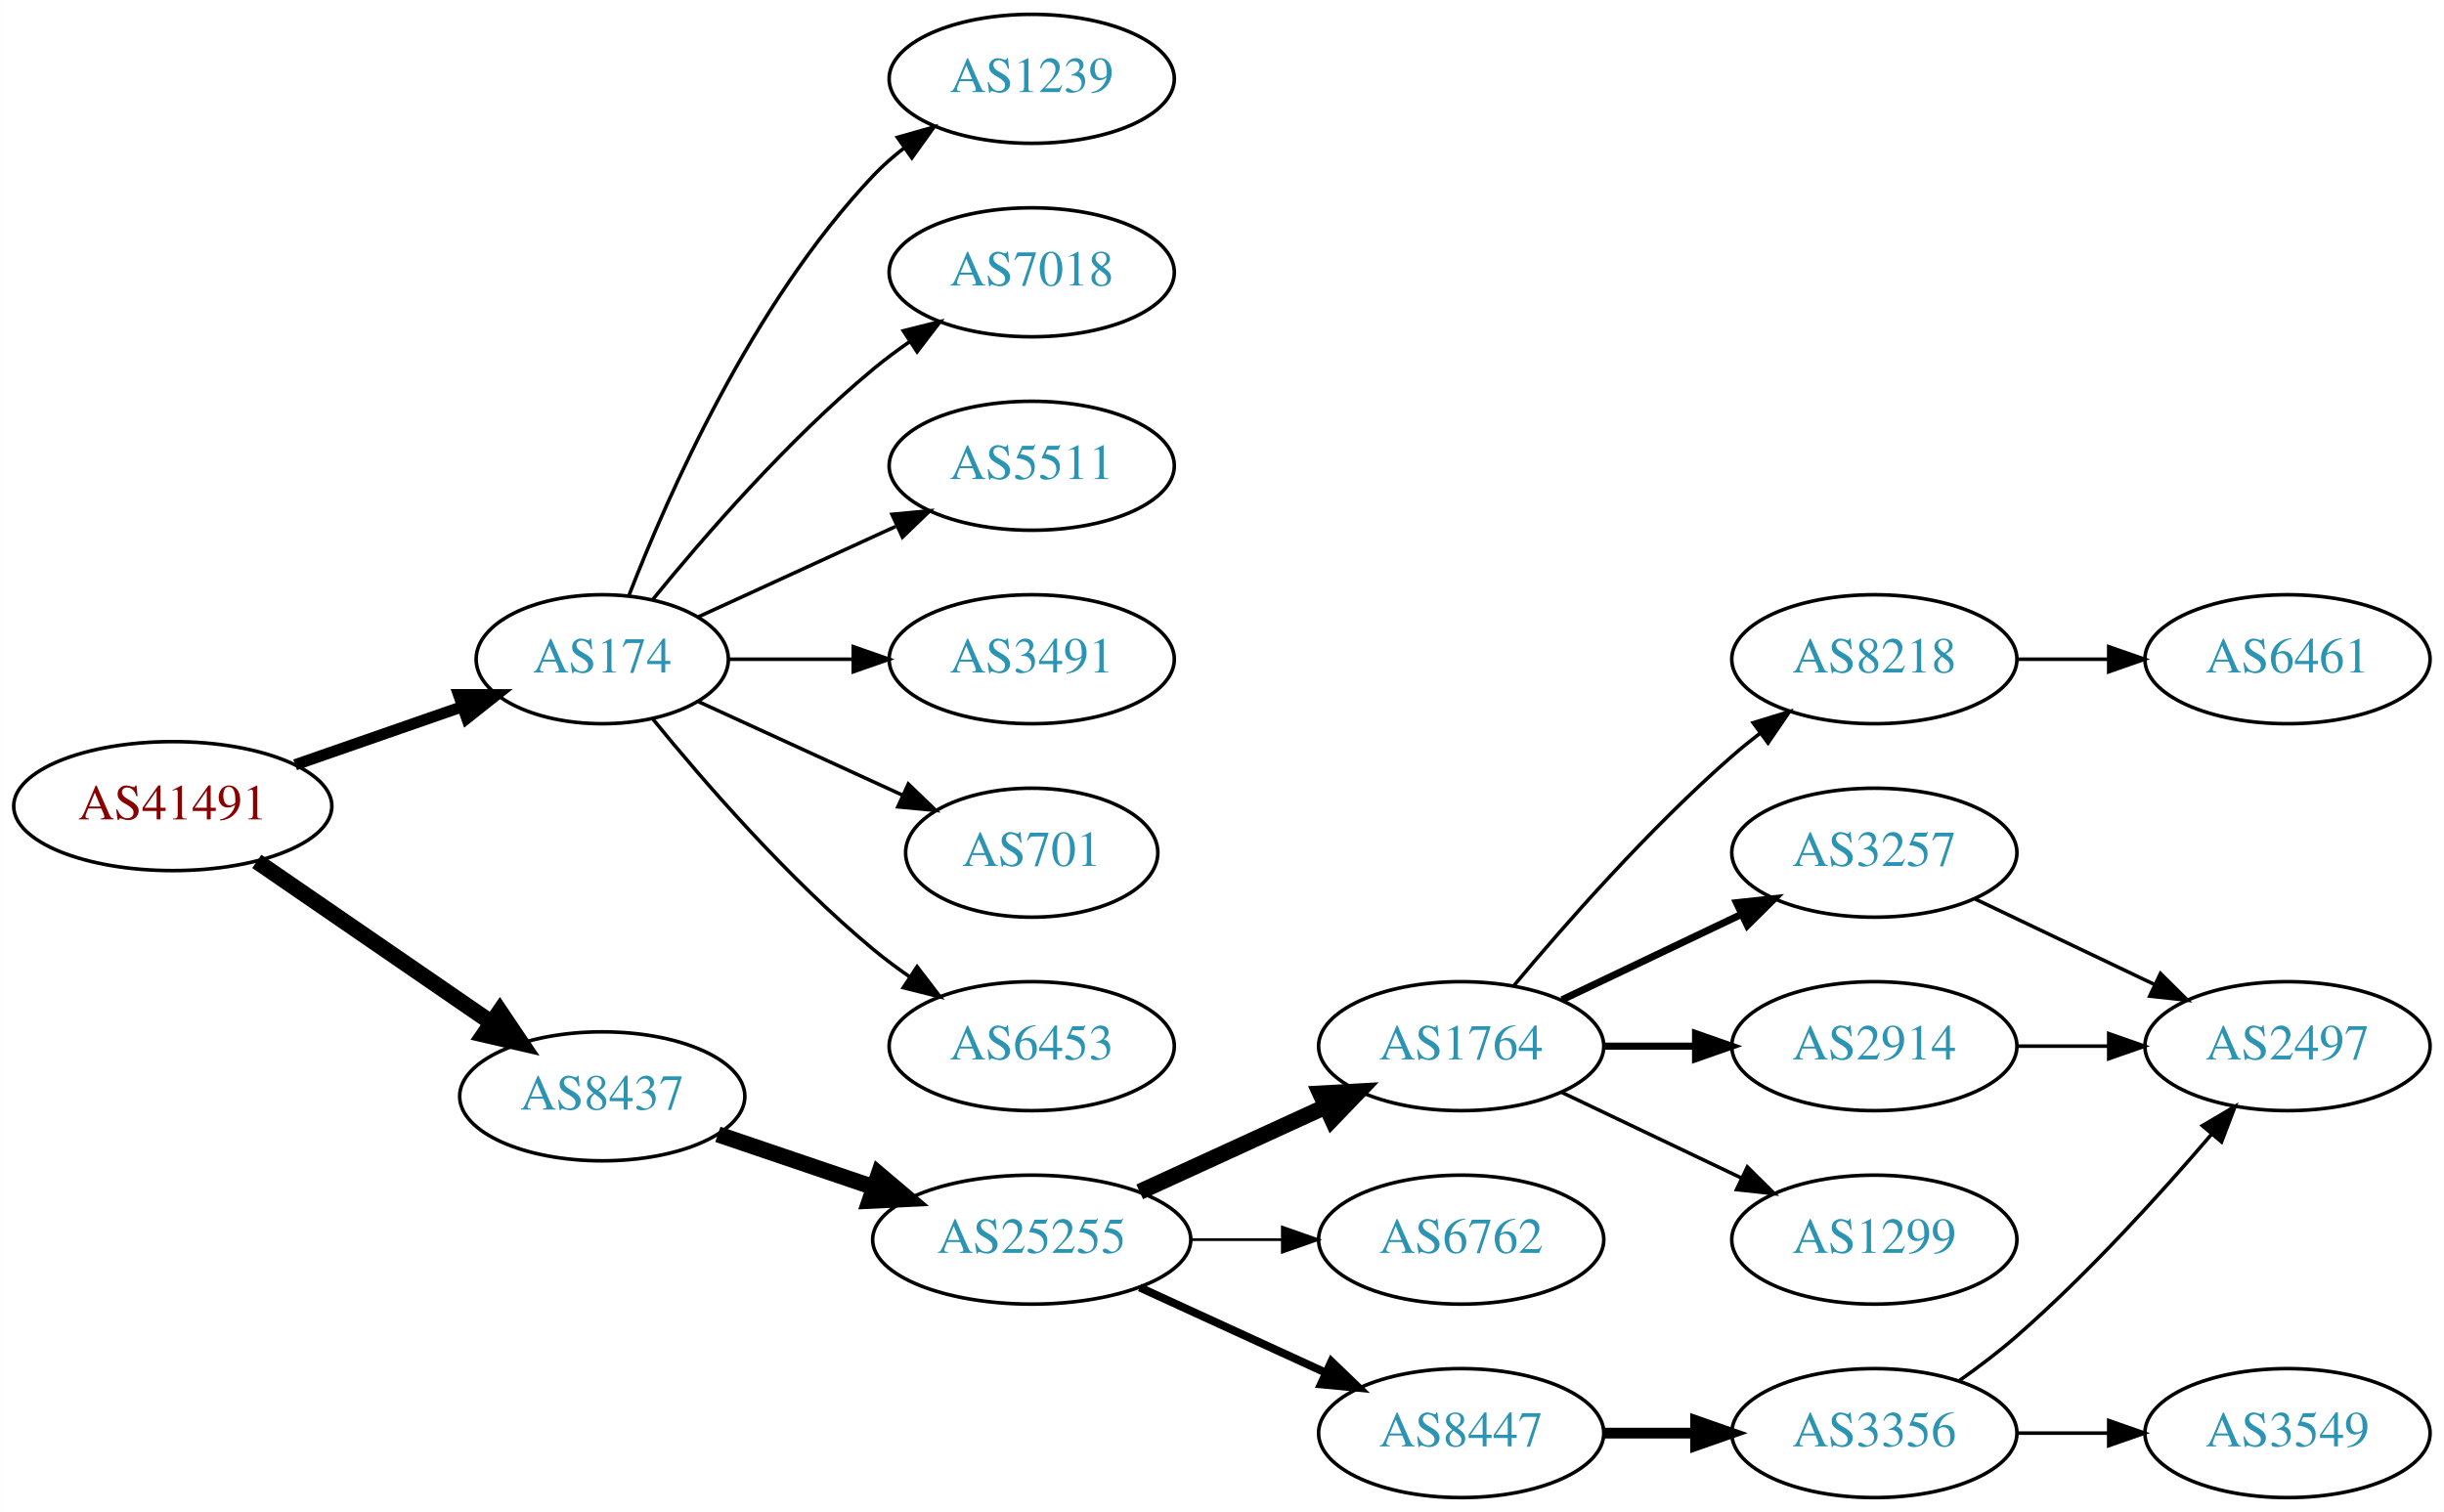
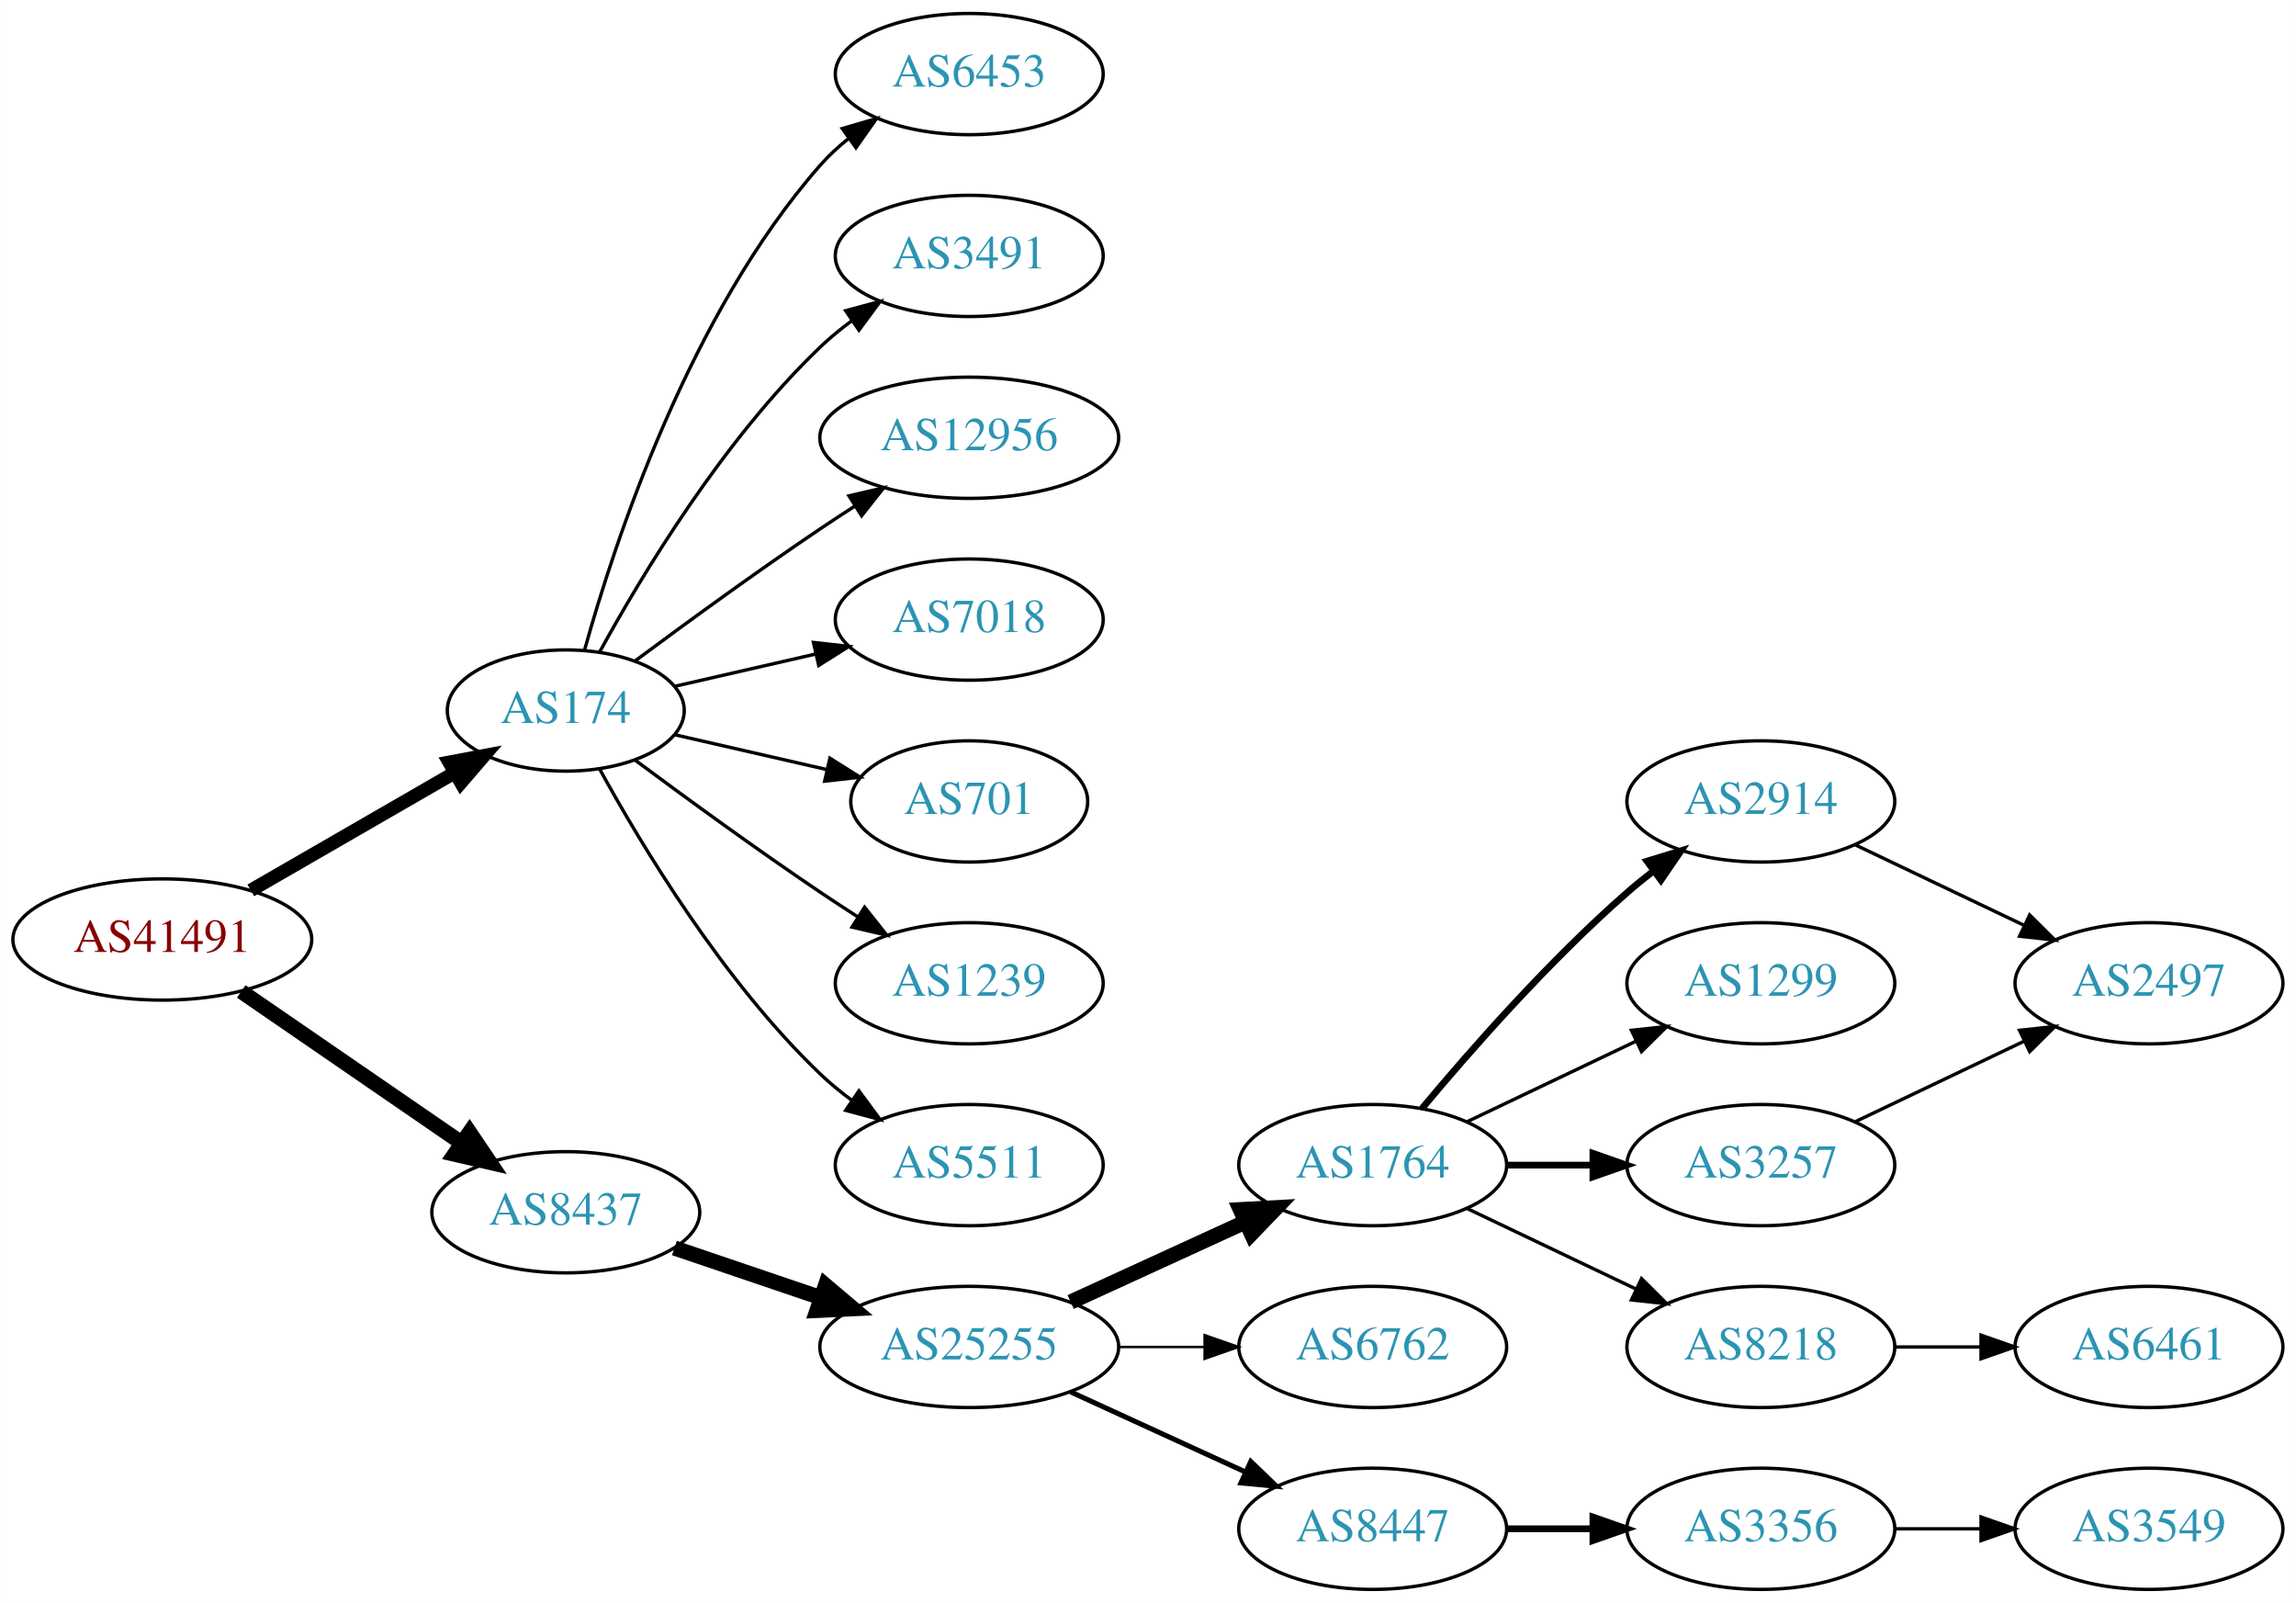
- <svg xmlns="http://www.w3.org/2000/svg" xmlns:xlink="http://www.w3.org/1999/xlink" width="682pt" height="422pt" viewBox="0.00 0.00 681.96 422.00">
-   <g id="graph0" class="graph" transform="scale(1 1) rotate(0) translate(4 418)">
-     <polygon fill="white" stroke="none" points="-4,4 -4,-418 677.956,-418 677.956,4 -4,4" />
+ <svg xmlns="http://www.w3.org/2000/svg" xmlns:xlink="http://www.w3.org/1999/xlink" width="682pt" height="476pt" viewBox="0.00 0.00 681.96 476.00">
+   <g id="graph0" class="graph" transform="scale(1 1) rotate(0) translate(4 472)">
+     <polygon fill="white" stroke="none" points="-4,4 -4,-472 677.956,-472 677.956,4 -4,4" />
    <g id="node1" class="node">
      <g id="a_node1">
        <a xlink:href="/asn/41491" xlink:title="AS41491 ~ Stadtwerke Kapfenberg [AT]">
          <ellipse fill="#ffffff" stroke="black" cx="44.196" cy="-193" rx="44.393" ry="18" />
          <text text-anchor="middle" x="44.196" y="-189.3" font-family="Times,serif" font-size="14.00" fill="#880000">AS41491</text>
        </a>
      </g>
    </g>
    <g id="node2" class="node">
      <g id="a_node2">
        <a xlink:href="/asn/174" xlink:title="AS174 ~ Cogent Communications [US]">
-           <ellipse fill="#ffffff" stroke="black" cx="164.039" cy="-234" rx="35.194" ry="18" />
-           <text text-anchor="middle" x="164.039" y="-230.3" font-family="Times,serif" font-size="14.00" fill="#2c94b3">AS174</text>
+           <ellipse fill="#ffffff" stroke="black" cx="164.039" cy="-261" rx="35.194" ry="18" />
+           <text text-anchor="middle" x="164.039" y="-257.3" font-family="Times,serif" font-size="14.00" fill="#2c94b3">AS174</text>
        </a>
      </g>
    </g>
    <g id="edge1" class="edge">
-       <path fill="none" stroke="black" stroke-width="3.15" d="M78.335,-204.53C92.855,-209.581 109.976,-215.538 125.012,-220.77" />
-       <polygon fill="black" stroke="black" stroke-width="3.15" points="123.948,-224.105 134.543,-224.086 126.248,-217.494 123.948,-224.105" />
+       <path fill="none" stroke="black" stroke-width="4" d="M70.476,-207.588C88.144,-217.783 111.881,-231.48 130.894,-242.451" />
+       <polygon fill="black" stroke="black" stroke-width="4" points="129.39,-245.624 139.801,-247.591 132.889,-239.561 129.39,-245.624" />
    </g>
    <g id="node3" class="node">
      <g id="a_node3">
        <a xlink:href="/asn/8437" xlink:title="AS8437 ~ Hutchison Drei Austria GmbH [AT]">
          <ellipse fill="#ffffff" stroke="black" cx="164.039" cy="-112" rx="39.794" ry="18" />
          <text text-anchor="middle" x="164.039" y="-108.3" font-family="Times,serif" font-size="14.00" fill="#2c94b3">AS8437</text>
        </a>
      </g>
    </g>
    <g id="edge2" class="edge">
      <path fill="none" stroke="black" stroke-width="4.5" d="M67.639,-177.574C86.22,-164.802 112.781,-146.545 133.161,-132.537" />
      <polygon fill="black" stroke="black" stroke-width="4.5" points="135.464,-135.731 141.475,-126.822 131.003,-129.242 135.464,-135.731" />
    </g>
    <g id="node4" class="node">
      <g id="a_node4">
-         <a xlink:href="/asn/1239" xlink:title="AS1239 ~ Sprint [US]">
-           <ellipse fill="#ffffff" stroke="black" cx="283.881" cy="-396" rx="39.794" ry="18" />
-           <text text-anchor="middle" x="283.881" y="-392.3" font-family="Times,serif" font-size="14.00" fill="#2c94b3">AS1239</text>
+         <a xlink:href="/asn/6453" xlink:title="AS6453 ~ TATA COMMUNICATIONS (AMERICA) INC [US]">
+           <ellipse fill="#ffffff" stroke="black" cx="283.881" cy="-450" rx="39.794" ry="18" />
+           <text text-anchor="middle" x="283.881" y="-446.3" font-family="Times,serif" font-size="14.00" fill="#2c94b3">AS6453</text>
        </a>
      </g>
    </g>
    <g id="edge3" class="edge">
-       <path fill="none" stroke="black" d="M171.562,-251.994C182.312,-279.728 205.969,-333.429 239.685,-369 242.271,-371.728 245.188,-374.294 248.257,-376.677" />
-       <polygon fill="black" stroke="black" points="246.411,-379.658 256.605,-382.543 250.435,-373.93 246.411,-379.658" />
+       <path fill="none" stroke="black" d="M169.612,-278.946C178.517,-310.995 200.801,-378.842 239.685,-423 242.169,-425.821 245.019,-428.449 248.044,-430.871" />
+       <polygon fill="black" stroke="black" points="246.162,-433.828 256.334,-436.791 250.23,-428.131 246.162,-433.828" />
    </g>
    <g id="node5" class="node">
      <g id="a_node5">
-         <a xlink:href="/asn/7018" xlink:title="AS7018 ~ AT&amp;T Services, Inc. [US]">
-           <ellipse fill="#ffffff" stroke="black" cx="283.881" cy="-342" rx="39.794" ry="18" />
-           <text text-anchor="middle" x="283.881" y="-338.3" font-family="Times,serif" font-size="14.00" fill="#2c94b3">AS7018</text>
+         <a xlink:href="/asn/3491" xlink:title="AS3491 ~ PCCW Global, Inc. [US]">
+           <ellipse fill="#ffffff" stroke="black" cx="283.881" cy="-396" rx="39.794" ry="18" />
+           <text text-anchor="middle" x="283.881" y="-392.3" font-family="Times,serif" font-size="14.00" fill="#2c94b3">AS3491</text>
        </a>
      </g>
    </g>
    <g id="edge4" class="edge">
-       <path fill="none" stroke="black" d="M178.196,-250.743C192.281,-268.039 215.84,-295.223 239.685,-315 242.901,-317.668 246.402,-320.27 249.972,-322.741" />
-       <polygon fill="black" stroke="black" points="248.05,-325.666 258.329,-328.236 251.896,-319.817 248.05,-325.666" />
+       <path fill="none" stroke="black" d="M174.065,-278.321C186.548,-301.1 210.837,-341.453 239.685,-369 242.553,-371.739 245.742,-374.347 249.051,-376.785" />
+       <polygon fill="black" stroke="black" points="247.175,-379.742 257.411,-382.477 251.114,-373.956 247.175,-379.742" />
    </g>
    <g id="node6" class="node">
      <g id="a_node6">
-         <a xlink:href="/asn/5511" xlink:title="AS5511 ~ Orange S.A. [FR]">
-           <ellipse fill="#ffffff" stroke="black" cx="283.881" cy="-288" rx="39.794" ry="18" />
-           <text text-anchor="middle" x="283.881" y="-284.3" font-family="Times,serif" font-size="14.00" fill="#2c94b3">AS5511</text>
+         <a xlink:href="/asn/12956" xlink:title="AS12956 ~ TELXIUS [ES]">
+           <ellipse fill="#ffffff" stroke="black" cx="283.881" cy="-342" rx="44.393" ry="18" />
+           <text text-anchor="middle" x="283.881" y="-338.3" font-family="Times,serif" font-size="14.00" fill="#2c94b3">AS12956</text>
        </a>
      </g>
    </g>
    <g id="edge5" class="edge">
-       <path fill="none" stroke="black" d="M190.9,-245.851C207.02,-253.238 228.023,-262.862 245.888,-271.048" />
-       <polygon fill="black" stroke="black" points="244.89,-274.441 255.439,-275.425 247.806,-268.077 244.89,-274.441" />
+       <path fill="none" stroke="black" d="M184.74,-275.81C199.642,-286.875 220.71,-302.228 239.685,-315 242.975,-317.215 246.438,-319.482 249.912,-321.715" />
+       <polygon fill="black" stroke="black" points="248.16,-324.748 258.479,-327.148 251.909,-318.837 248.16,-324.748" />
    </g>
    <g id="node7" class="node">
      <g id="a_node7">
-         <a xlink:href="/asn/3491" xlink:title="AS3491 ~ PCCW Global, Inc. [US]">
-           <ellipse fill="#ffffff" stroke="black" cx="283.881" cy="-234" rx="39.794" ry="18" />
-           <text text-anchor="middle" x="283.881" y="-230.3" font-family="Times,serif" font-size="14.00" fill="#2c94b3">AS3491</text>
+         <a xlink:href="/asn/7018" xlink:title="AS7018 ~ AT&amp;T Services, Inc. [US]">
+           <ellipse fill="#ffffff" stroke="black" cx="283.881" cy="-288" rx="39.794" ry="18" />
+           <text text-anchor="middle" x="283.881" y="-284.3" font-family="Times,serif" font-size="14.00" fill="#2c94b3">AS7018</text>
        </a>
      </g>
    </g>
    <g id="edge6" class="edge">
-       <path fill="none" stroke="black" d="M199.44,-234C210.264,-234 222.432,-234 234.059,-234" />
-       <polygon fill="black" stroke="black" points="234.09,-237.5 244.09,-234 234.09,-230.5 234.09,-237.5" />
+       <path fill="none" stroke="black" d="M196.309,-268.165C209.148,-271.106 224.253,-274.567 238.22,-277.767" />
+       <polygon fill="black" stroke="black" points="237.612,-281.219 248.141,-280.04 239.175,-274.395 237.612,-281.219" />
    </g>
    <g id="node8" class="node">
      <g id="a_node8">
        <a xlink:href="/asn/701" xlink:title="AS701 ~ UUNET [US]">
-           <ellipse fill="#ffffff" stroke="black" cx="283.881" cy="-180" rx="35.194" ry="18" />
-           <text text-anchor="middle" x="283.881" y="-176.3" font-family="Times,serif" font-size="14.00" fill="#2c94b3">AS701</text>
+           <ellipse fill="#ffffff" stroke="black" cx="283.881" cy="-234" rx="35.194" ry="18" />
+           <text text-anchor="middle" x="283.881" y="-230.3" font-family="Times,serif" font-size="14.00" fill="#2c94b3">AS701</text>
        </a>
      </g>
    </g>
    <g id="edge7" class="edge">
-       <path fill="none" stroke="black" d="M190.9,-222.149C207.631,-214.482 229.621,-204.406 247.905,-196.028" />
-       <polygon fill="black" stroke="black" points="249.448,-199.171 257.08,-191.823 246.531,-192.807 249.448,-199.171" />
+       <path fill="none" stroke="black" d="M196.309,-253.835C210.159,-250.662 226.646,-246.885 241.497,-243.482" />
+       <polygon fill="black" stroke="black" points="242.499,-246.843 251.465,-241.198 240.936,-240.02 242.499,-246.843" />
    </g>
    <g id="node9" class="node">
      <g id="a_node9">
-         <a xlink:href="/asn/6453" xlink:title="AS6453 ~ TATA COMMUNICATIONS (AMERICA) INC [US]">
-           <ellipse fill="#ffffff" stroke="black" cx="283.881" cy="-126" rx="39.794" ry="18" />
-           <text text-anchor="middle" x="283.881" y="-122.3" font-family="Times,serif" font-size="14.00" fill="#2c94b3">AS6453</text>
+         <a xlink:href="/asn/1239" xlink:title="AS1239 ~ Sprint [US]">
+           <ellipse fill="#ffffff" stroke="black" cx="283.881" cy="-180" rx="39.794" ry="18" />
+           <text text-anchor="middle" x="283.881" y="-176.3" font-family="Times,serif" font-size="14.00" fill="#2c94b3">AS1239</text>
        </a>
      </g>
    </g>
    <g id="edge8" class="edge">
-       <path fill="none" stroke="black" d="M178.196,-217.257C192.281,-199.961 215.84,-172.777 239.685,-153 242.901,-150.332 246.402,-147.73 249.972,-145.259" />
-       <polygon fill="black" stroke="black" points="251.896,-148.183 258.329,-139.764 248.05,-142.334 251.896,-148.183" />
+       <path fill="none" stroke="black" d="M184.74,-246.19C199.642,-235.125 220.71,-219.772 239.685,-207 243.234,-204.611 246.984,-202.161 250.733,-199.758" />
+       <polygon fill="black" stroke="black" points="252.801,-202.591 259.381,-194.288 249.059,-196.675 252.801,-202.591" />
    </g>
    <g id="node10" class="node">
      <g id="a_node10">
+         <a xlink:href="/asn/5511" xlink:title="AS5511 ~ Orange S.A. [FR]">
+           <ellipse fill="#ffffff" stroke="black" cx="283.881" cy="-126" rx="39.794" ry="18" />
+           <text text-anchor="middle" x="283.881" y="-122.3" font-family="Times,serif" font-size="14.00" fill="#2c94b3">AS5511</text>
+         </a>
+       </g>
+     </g>
+     <g id="edge9" class="edge">
+       <path fill="none" stroke="black" d="M174.065,-243.679C186.548,-220.9 210.837,-180.547 239.685,-153 242.553,-150.261 245.742,-147.653 249.051,-145.215" />
+       <polygon fill="black" stroke="black" points="251.114,-148.044 257.411,-139.523 247.175,-142.258 251.114,-148.044" />
+     </g>
+     <g id="node11" class="node">
+       <g id="a_node11">
        <a xlink:href="/asn/25255" xlink:title="AS25255 ~ ==&gt; TELE2 AUSTRIA &lt;== [AT]">
          <ellipse fill="#ffffff" stroke="black" cx="283.881" cy="-72" rx="44.393" ry="18" />
          <text text-anchor="middle" x="283.881" y="-68.3" font-family="Times,serif" font-size="14.00" fill="#2c94b3">AS25255</text>
        </a>
      </g>
    </g>
-     <g id="edge9" class="edge">
+     <g id="edge10" class="edge">
      <path fill="none" stroke="black" stroke-width="4.5" d="M196.309,-101.386C209.605,-96.873 225.331,-91.535 239.707,-86.655" />
      <polygon fill="black" stroke="black" stroke-width="4.5" points="241.194,-90.308 249.398,-83.365 238.663,-82.851 241.194,-90.308" />
    </g>
-     <g id="node11" class="node">
-       <g id="a_node11">
+     <g id="node12" class="node">
+       <g id="a_node12">
        <a xlink:href="/asn/1764" xlink:title="AS1764 ~ NEXTLAYER-AS [AT]">
          <ellipse fill="#ffffff" stroke="black" cx="403.724" cy="-126" rx="39.794" ry="18" />
          <text text-anchor="middle" x="403.724" y="-122.3" font-family="Times,serif" font-size="14.00" fill="#2c94b3">AS1764</text>
        </a>
      </g>
    </g>
-     <g id="edge10" class="edge">
+     <g id="edge11" class="edge">
      <path fill="none" stroke="black" stroke-width="4.5" d="M314.011,-85.348C329.622,-92.502 349.02,-101.391 365.692,-109.03" />
      <polygon fill="black" stroke="black" stroke-width="4.5" points="364.412,-112.775 375.144,-113.362 367.693,-105.616 364.412,-112.775" />
    </g>
-     <g id="node12" class="node">
-       <g id="a_node12">
+     <g id="node13" class="node">
+       <g id="a_node13">
        <a xlink:href="/asn/6762" xlink:title="AS6762 ~ TELECOM ITALIA SPARKLE S.p.A. [IT]">
          <ellipse fill="#ffffff" stroke="black" cx="403.724" cy="-72" rx="39.794" ry="18" />
          <text text-anchor="middle" x="403.724" y="-68.3" font-family="Times,serif" font-size="14.00" fill="#2c94b3">AS6762</text>
        </a>
      </g>
    </g>
-     <g id="edge11" class="edge">
+     <g id="edge12" class="edge">
      <path fill="none" stroke="black" stroke-width="0.75" d="M328.092,-72C336.405,-72 345.168,-72 353.65,-72" />
      <polygon fill="black" stroke="black" stroke-width="0.75" points="353.809,-75.5 363.809,-72 353.809,-68.5 353.809,-75.5" />
    </g>
-     <g id="node13" class="node">
-       <g id="a_node13">
+     <g id="node14" class="node">
+       <g id="a_node14">
        <a xlink:href="/asn/8447" xlink:title="AS8447 ~ A1 Telekom Austria AG [AT]">
          <ellipse fill="#ffffff" stroke="black" cx="403.724" cy="-18" rx="39.794" ry="18" />
          <text text-anchor="middle" x="403.724" y="-14.3" font-family="Times,serif" font-size="14.00" fill="#2c94b3">AS8447</text>
        </a>
      </g>
    </g>
-     <g id="edge12" class="edge">
-       <path fill="none" stroke="black" stroke-width="2.25" d="M314.011,-58.652C329.622,-51.498 349.02,-42.609 365.692,-34.969" />
-       <polygon fill="black" stroke="black" stroke-width="2.25" points="367.511,-37.986 375.144,-30.638 364.595,-31.622 367.511,-37.986" />
-     </g>
-     <g id="node14" class="node">
-       <g id="a_node14">
-         <a xlink:href="/asn/8218" xlink:title="AS8218 ~ legacy Neotelecoms [FR]">
-           <ellipse fill="#ffffff" stroke="black" cx="519.017" cy="-234" rx="39.794" ry="18" />
-           <text text-anchor="middle" x="519.017" y="-230.3" font-family="Times,serif" font-size="14.00" fill="#2c94b3">AS8218</text>
-         </a>
-       </g>
-     </g>
    <g id="edge13" class="edge">
-       <path fill="none" stroke="black" d="M418.354,-142.817C432.636,-159.929 456.183,-186.745 479.37,-207 481.836,-209.154 484.475,-211.294 487.172,-213.372" />
-       <polygon fill="black" stroke="black" points="485.197,-216.264 495.326,-219.37 489.345,-210.625 485.197,-216.264" />
+       <path fill="none" stroke="black" stroke-width="1.5" d="M314.011,-58.652C329.622,-51.498 349.02,-42.609 365.692,-34.969" />
+       <polygon fill="black" stroke="black" stroke-width="1.5" points="367.511,-37.986 375.144,-30.638 364.595,-31.622 367.511,-37.986" />
    </g>
    <g id="node15" class="node">
      <g id="a_node15">
-         <a xlink:href="/asn/3257" xlink:title="AS3257 ~ GTT [DE]">
-           <ellipse fill="#ffffff" stroke="black" cx="519.017" cy="-180" rx="39.794" ry="18" />
-           <text text-anchor="middle" x="519.017" y="-176.3" font-family="Times,serif" font-size="14.00" fill="#2c94b3">AS3257</text>
+         <a xlink:href="/asn/2914" xlink:title="AS2914 ~ NTT America, Inc. [US]">
+           <ellipse fill="#ffffff" stroke="black" cx="519.017" cy="-234" rx="39.794" ry="18" />
+           <text text-anchor="middle" x="519.017" y="-230.3" font-family="Times,serif" font-size="14.00" fill="#2c94b3">AS2914</text>
        </a>
      </g>
    </g>
    <g id="edge14" class="edge">
-       <path fill="none" stroke="black" stroke-width="2" d="M431.86,-138.934C446.854,-146.081 465.675,-155.052 481.898,-162.785" />
-       <polygon fill="black" stroke="black" stroke-width="2" points="480.569,-166.028 491.102,-167.171 483.581,-159.709 480.569,-166.028" />
+       <path fill="none" stroke="black" stroke-width="2" d="M418.354,-142.817C432.636,-159.929 456.183,-186.745 479.37,-207 481.836,-209.154 484.475,-211.294 487.172,-213.372" />
+       <polygon fill="black" stroke="black" stroke-width="2" points="485.197,-216.264 495.326,-219.37 489.345,-210.625 485.197,-216.264" />
    </g>
    <g id="node16" class="node">
      <g id="a_node16">
-         <a xlink:href="/asn/2914" xlink:title="AS2914 ~ NTT America, Inc. [US]">
+         <a xlink:href="/asn/1299" xlink:title="AS1299 ~ Telia Carrier [EU]">
+           <ellipse fill="#ffffff" stroke="black" cx="519.017" cy="-180" rx="39.794" ry="18" />
+           <text text-anchor="middle" x="519.017" y="-176.3" font-family="Times,serif" font-size="14.00" fill="#2c94b3">AS1299</text>
+         </a>
+       </g>
+     </g>
+     <g id="edge15" class="edge">
+       <path fill="none" stroke="black" d="M431.86,-138.934C446.854,-146.081 465.675,-155.052 481.898,-162.785" />
+       <polygon fill="black" stroke="black" points="480.569,-166.028 491.102,-167.171 483.581,-159.709 480.569,-166.028" />
+     </g>
+     <g id="node17" class="node">
+       <g id="a_node17">
+         <a xlink:href="/asn/3257" xlink:title="AS3257 ~ GTT [DE]">
          <ellipse fill="#ffffff" stroke="black" cx="519.017" cy="-126" rx="39.794" ry="18" />
-           <text text-anchor="middle" x="519.017" y="-122.3" font-family="Times,serif" font-size="14.00" fill="#2c94b3">AS2914</text>
-         </a>
-       </g>
-     </g>
-     <g id="edge15" class="edge">
+           <text text-anchor="middle" x="519.017" y="-122.3" font-family="Times,serif" font-size="14.00" fill="#2c94b3">AS3257</text>
+         </a>
+       </g>
+     </g>
+     <g id="edge16" class="edge">
      <path fill="none" stroke="black" stroke-width="2" d="M443.396,-126C451.599,-126 460.363,-126 468.895,-126" />
      <polygon fill="black" stroke="black" stroke-width="2" points="469.134,-129.5 479.134,-126 469.134,-122.5 469.134,-129.5" />
    </g>
-     <g id="node17" class="node">
-       <g id="a_node17">
-         <a xlink:href="/asn/1299" xlink:title="AS1299 ~ Telia Carrier [EU]">
+     <g id="node18" class="node">
+       <g id="a_node18">
+         <a xlink:href="/asn/8218" xlink:title="AS8218 ~ legacy Neotelecoms [FR]">
          <ellipse fill="#ffffff" stroke="black" cx="519.017" cy="-72" rx="39.794" ry="18" />
-           <text text-anchor="middle" x="519.017" y="-68.3" font-family="Times,serif" font-size="14.00" fill="#2c94b3">AS1299</text>
-         </a>
-       </g>
-     </g>
-     <g id="edge16" class="edge">
+           <text text-anchor="middle" x="519.017" y="-68.3" font-family="Times,serif" font-size="14.00" fill="#2c94b3">AS8218</text>
+         </a>
+       </g>
+     </g>
+     <g id="edge17" class="edge">
      <path fill="none" stroke="black" d="M431.86,-113.066C446.854,-105.919 465.675,-96.948 481.898,-89.215" />
      <polygon fill="black" stroke="black" points="483.581,-92.291 491.102,-84.829 480.569,-85.972 483.581,-92.291" />
    </g>
-     <g id="node19" class="node">
-       <g id="a_node19">
+     <g id="node20" class="node">
+       <g id="a_node20">
        <a xlink:href="/asn/3356" xlink:title="AS3356 ~ Level 3 Parent, LLC [US]">
          <ellipse fill="#ffffff" stroke="black" cx="519.017" cy="-18" rx="39.794" ry="18" />
          <text text-anchor="middle" x="519.017" y="-14.3" font-family="Times,serif" font-size="14.00" fill="#2c94b3">AS3356</text>
        </a>
      </g>
    </g>
+     <g id="edge19" class="edge">
+       <path fill="none" stroke="black" stroke-width="2" d="M443.396,-18C451.599,-18 460.363,-18 468.895,-18" />
+       <polygon fill="black" stroke="black" stroke-width="2" points="469.134,-21.5 479.134,-18 469.134,-14.5 469.134,-21.5" />
+     </g>
+     <g id="node19" class="node">
+       <g id="a_node19">
+         <a xlink:href="/asn/2497" xlink:title="AS2497 ~ Internet Initiative Japan Inc. [JP]">
+           <ellipse fill="#ffffff" stroke="black" cx="634.31" cy="-180" rx="39.794" ry="18" />
+           <text text-anchor="middle" x="634.31" y="-176.3" font-family="Times,serif" font-size="14.00" fill="#2c94b3">AS2497</text>
+         </a>
+       </g>
+     </g>
    <g id="edge18" class="edge">
-       <path fill="none" stroke="black" stroke-width="3" d="M443.396,-18C451.599,-18 460.363,-18 468.895,-18" />
-       <polygon fill="black" stroke="black" stroke-width="3" points="469.134,-21.5 479.134,-18 469.134,-14.5 469.134,-21.5" />
-     </g>
-     <g id="node18" class="node">
-       <g id="a_node18">
+       <path fill="none" stroke="black" d="M547.153,-221.066C562.147,-213.919 580.968,-204.948 597.191,-197.215" />
+       <polygon fill="black" stroke="black" points="598.874,-200.291 606.395,-192.829 595.862,-193.972 598.874,-200.291" />
+     </g>
+     <g id="edge21" class="edge">
+       <path fill="none" stroke="black" d="M547.153,-138.934C562.147,-146.081 580.968,-155.052 597.191,-162.785" />
+       <polygon fill="black" stroke="black" points="595.862,-166.028 606.395,-167.171 598.874,-159.709 595.862,-166.028" />
+     </g>
+     <g id="node22" class="node">
+       <g id="a_node22">
        <a xlink:href="/asn/6461" xlink:title="AS6461 ~ Zayo Bandwidth [US]">
-           <ellipse fill="#ffffff" stroke="black" cx="634.31" cy="-234" rx="39.794" ry="18" />
-           <text text-anchor="middle" x="634.31" y="-230.3" font-family="Times,serif" font-size="14.00" fill="#2c94b3">AS6461</text>
-         </a>
-       </g>
-     </g>
-     <g id="edge17" class="edge">
-       <path fill="none" stroke="black" d="M558.689,-234C566.892,-234 575.656,-234 584.188,-234" />
-       <polygon fill="black" stroke="black" points="584.427,-237.5 594.427,-234 584.427,-230.5 584.427,-237.5" />
+           <ellipse fill="#ffffff" stroke="black" cx="634.31" cy="-72" rx="39.794" ry="18" />
+           <text text-anchor="middle" x="634.31" y="-68.3" font-family="Times,serif" font-size="14.00" fill="#2c94b3">AS6461</text>
+         </a>
+       </g>
+     </g>
+     <g id="edge22" class="edge">
+       <path fill="none" stroke="black" d="M558.689,-72C566.892,-72 575.656,-72 584.188,-72" />
+       <polygon fill="black" stroke="black" points="584.427,-75.5 594.427,-72 584.427,-68.5 584.427,-75.5" />
    </g>
    <g id="node21" class="node">
      <g id="a_node21">
-         <a xlink:href="/asn/2497" xlink:title="AS2497 ~ Internet Initiative Japan Inc. [JP]">
-           <ellipse fill="#ffffff" stroke="black" cx="634.31" cy="-126" rx="39.794" ry="18" />
-           <text text-anchor="middle" x="634.31" y="-122.3" font-family="Times,serif" font-size="14.00" fill="#2c94b3">AS2497</text>
-         </a>
-       </g>
-     </g>
-     <g id="edge22" class="edge">
-       <path fill="none" stroke="black" d="M547.153,-167.066C562.147,-159.919 580.968,-150.948 597.191,-143.215" />
-       <polygon fill="black" stroke="black" points="598.874,-146.291 606.395,-138.829 595.862,-139.972 598.874,-146.291" />
-     </g>
-     <g id="edge21" class="edge">
-       <path fill="none" stroke="black" d="M558.689,-126C566.892,-126 575.656,-126 584.188,-126" />
-       <polygon fill="black" stroke="black" points="584.427,-129.5 594.427,-126 584.427,-122.5 584.427,-129.5" />
-     </g>
-     <g id="node20" class="node">
-       <g id="a_node20">
        <a xlink:href="/asn/3549" xlink:title="AS3549 ~ Level 3 Parent, LLC [US]">
          <ellipse fill="#ffffff" stroke="black" cx="634.31" cy="-18" rx="39.794" ry="18" />
          <text text-anchor="middle" x="634.31" y="-14.3" font-family="Times,serif" font-size="14.00" fill="#2c94b3">AS3549</text>
        </a>
      </g>
    </g>
-     <g id="edge19" class="edge">
+     <g id="edge20" class="edge">
      <path fill="none" stroke="black" d="M558.689,-18C566.892,-18 575.656,-18 584.188,-18" />
      <polygon fill="black" stroke="black" points="584.427,-21.5 594.427,-18 584.427,-14.5 584.427,-21.5" />
    </g>
-     <g id="edge20" class="edge">
-       <path fill="none" stroke="black" d="M542.707,-32.63C548.109,-36.44 553.732,-40.692 558.663,-45 578.59,-62.407 598.782,-84.659 613.131,-101.433" />
-       <polygon fill="black" stroke="black" points="610.552,-103.804 619.68,-109.183 615.899,-99.286 610.552,-103.804" />
-     </g>
  </g>
</svg>
